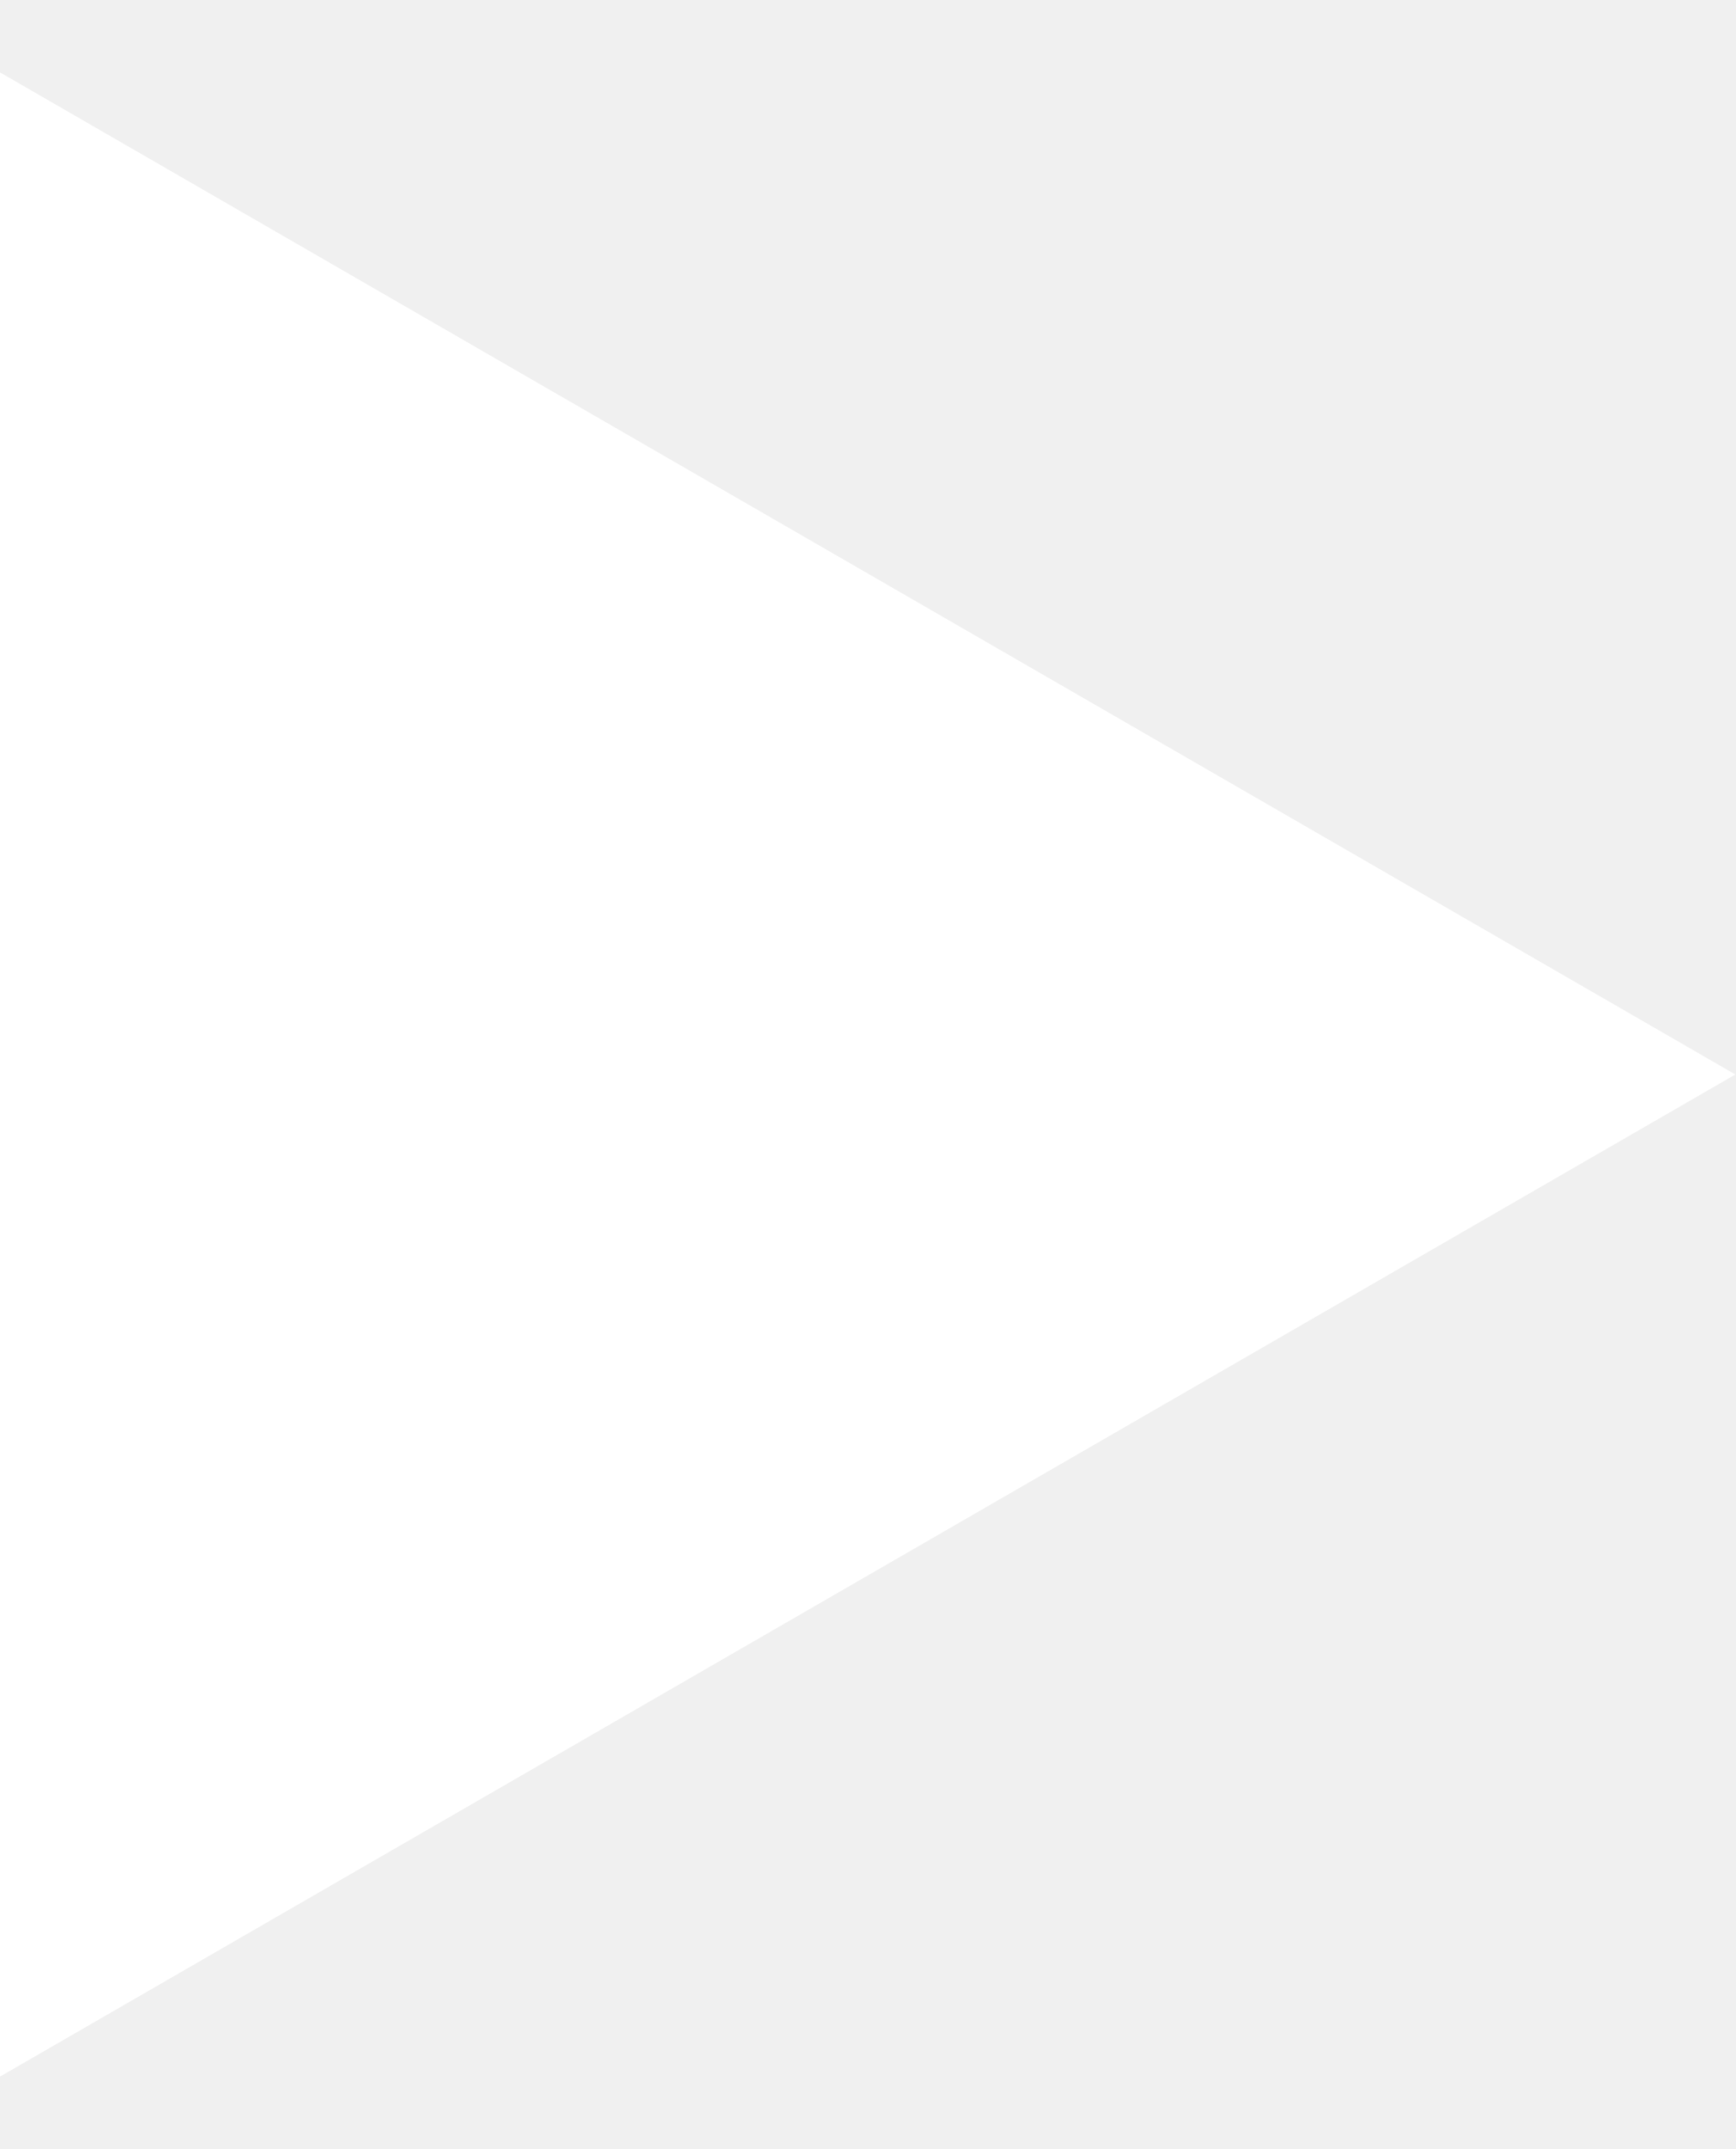
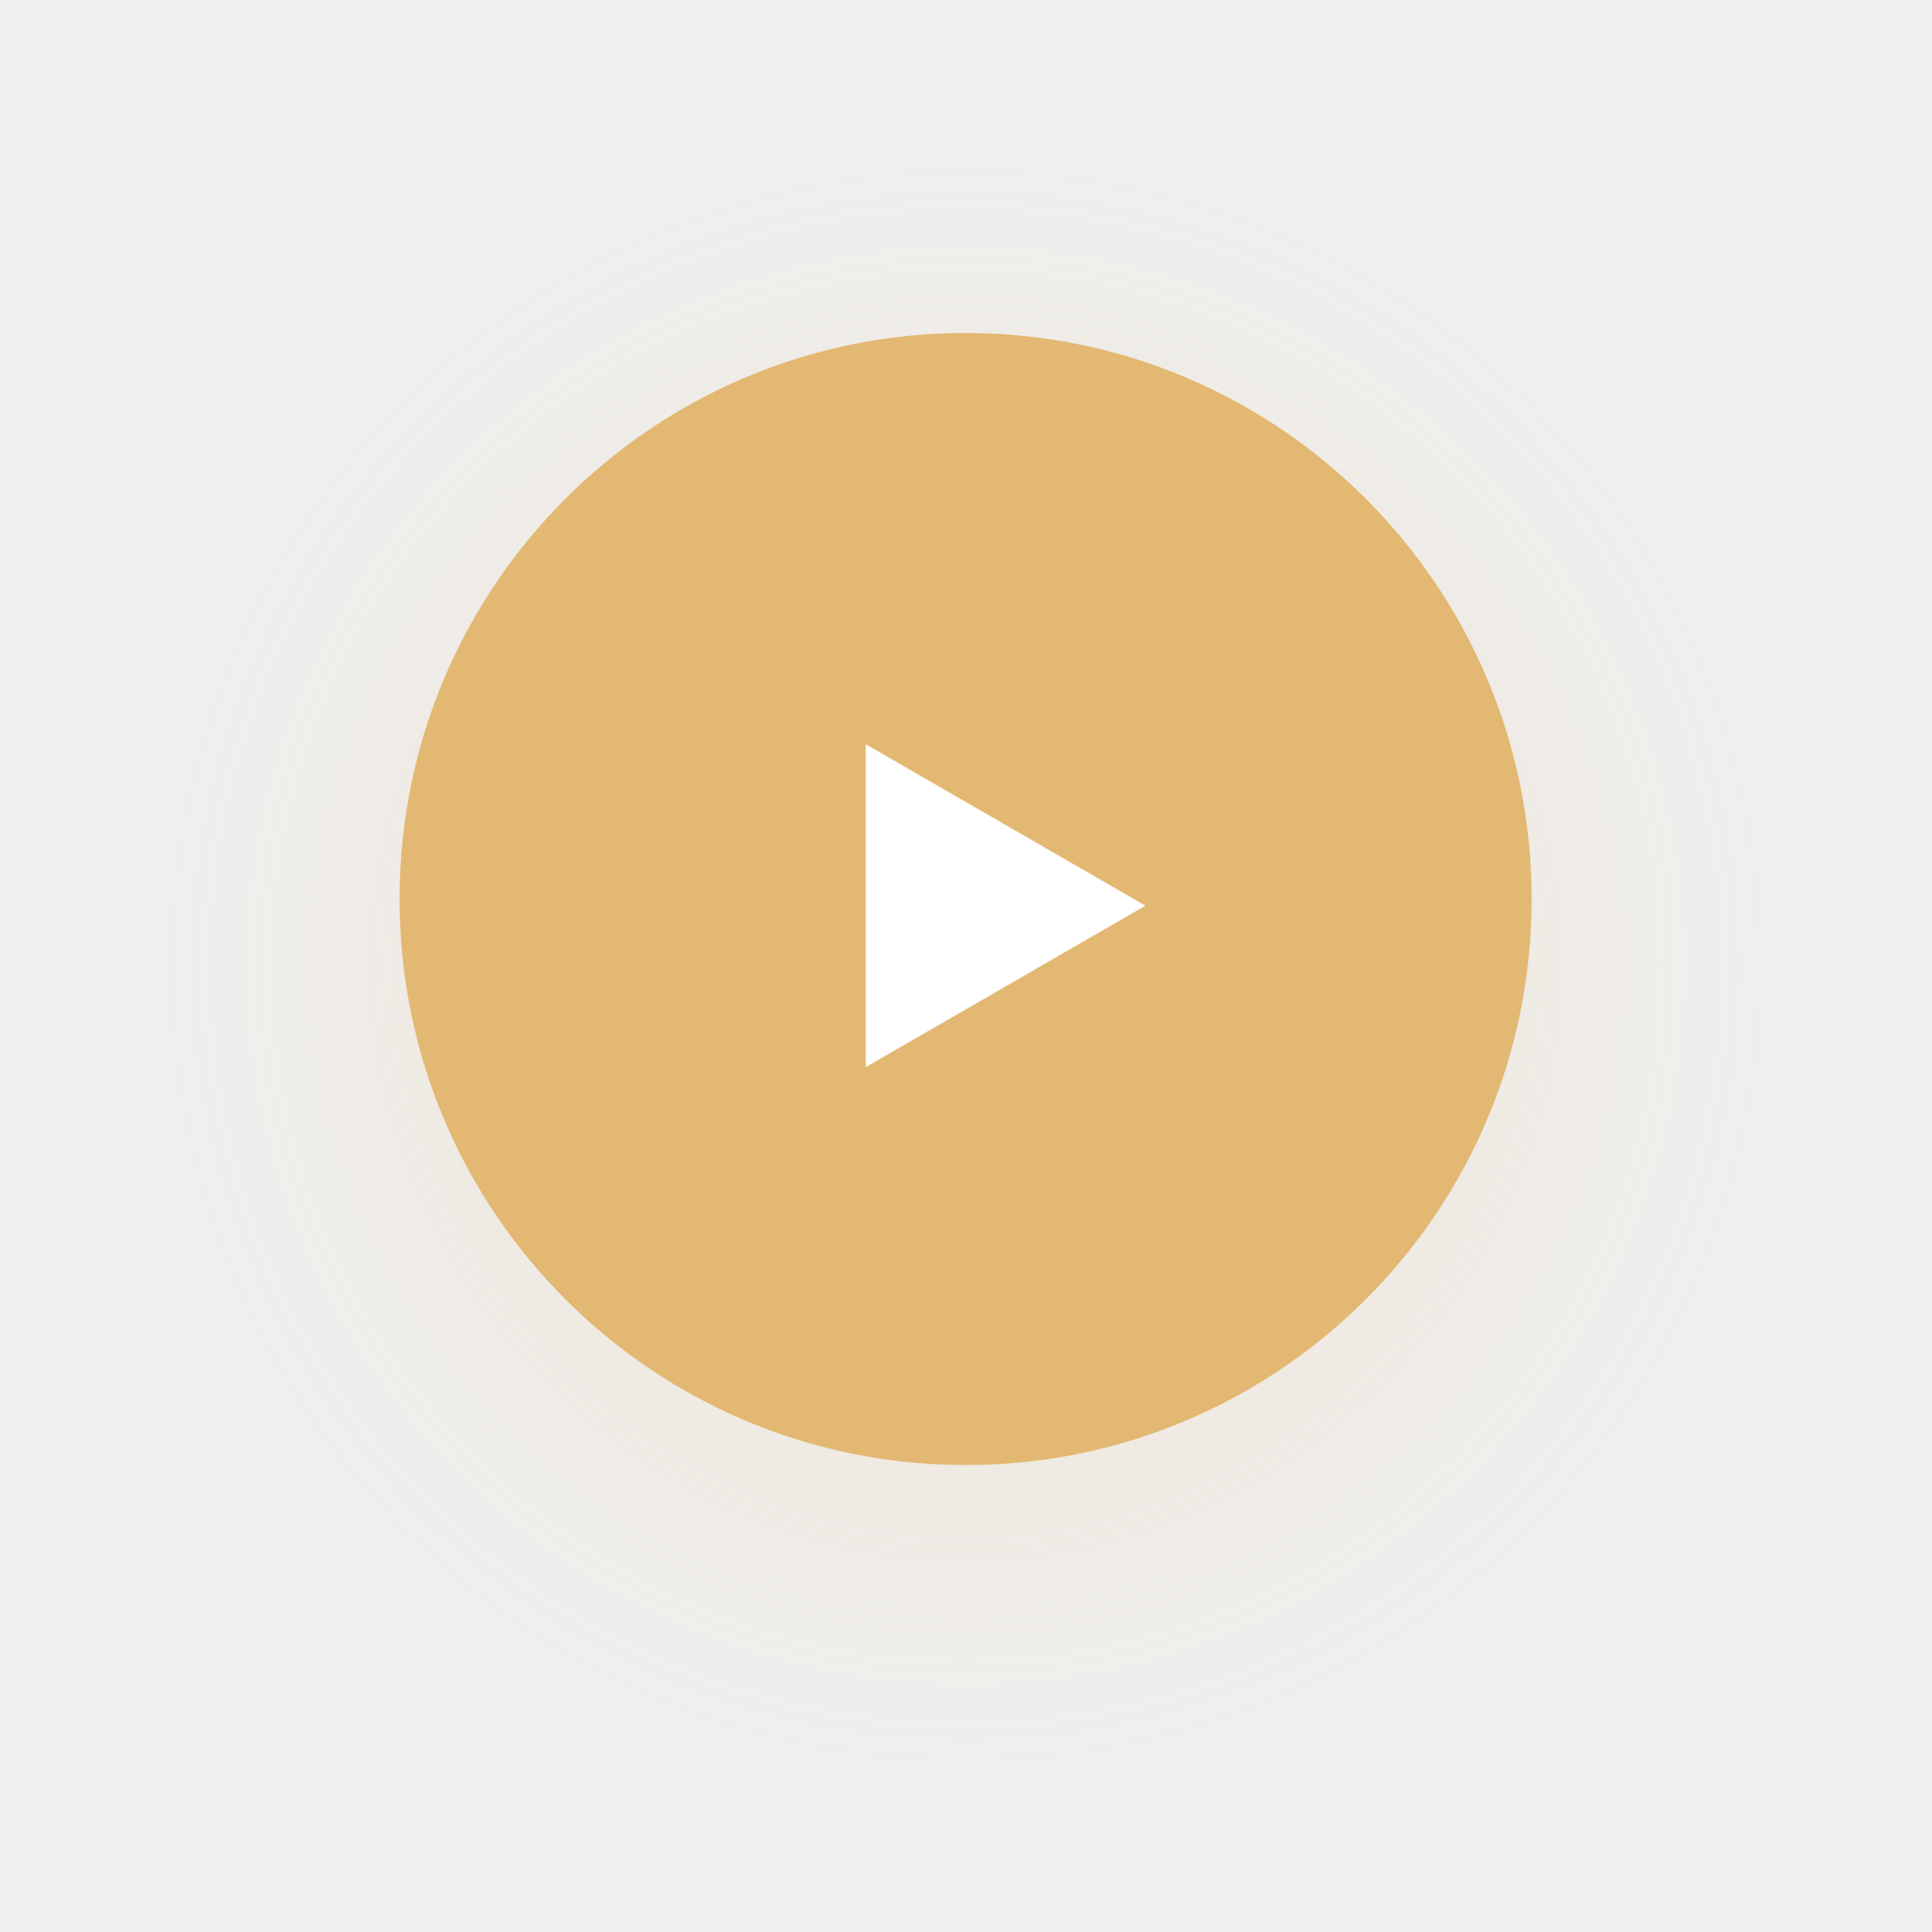
- <svg xmlns="http://www.w3.org/2000/svg" width="21" height="26" viewBox="0 0 21 26" fill="none">
-   <path d="M21 13L7.65417e-07 25.124L1.82536e-06 0.876L21 13Z" fill="white" />
+ <svg xmlns="http://www.w3.org/2000/svg" width="145" height="145" viewBox="0 0 145 145" fill="none">
+   <g filter="url(#filter0_d)">
+     <circle cx="72.5" cy="67.5" r="42.5" fill="#E3B873" />
+   </g>
+   <path d="M86 68L65 80.124L65 55.876L86 68Z" fill="white" />
+   <defs>
+     <filter id="filter0_d" x="0" y="0" width="145" height="145" filterUnits="userSpaceOnUse" color-interpolation-filters="sRGB">
+       <feFlood flood-opacity="0" result="BackgroundImageFix" />
+       <feColorMatrix in="SourceAlpha" type="matrix" values="0 0 0 0 0 0 0 0 0 0 0 0 0 0 0 0 0 0 127 0" />
+       <feOffset dy="5" />
+       <feGaussianBlur stdDeviation="15" />
+       <feColorMatrix type="matrix" values="0 0 0 0 0.89 0 0 0 0 0.722 0 0 0 0 0.451 0 0 0 0.2 0" />
+       <feBlend mode="normal" in2="BackgroundImageFix" result="effect1_dropShadow" />
+       <feBlend mode="normal" in="SourceGraphic" in2="effect1_dropShadow" result="shape" />
+     </filter>
+   </defs>
</svg>
